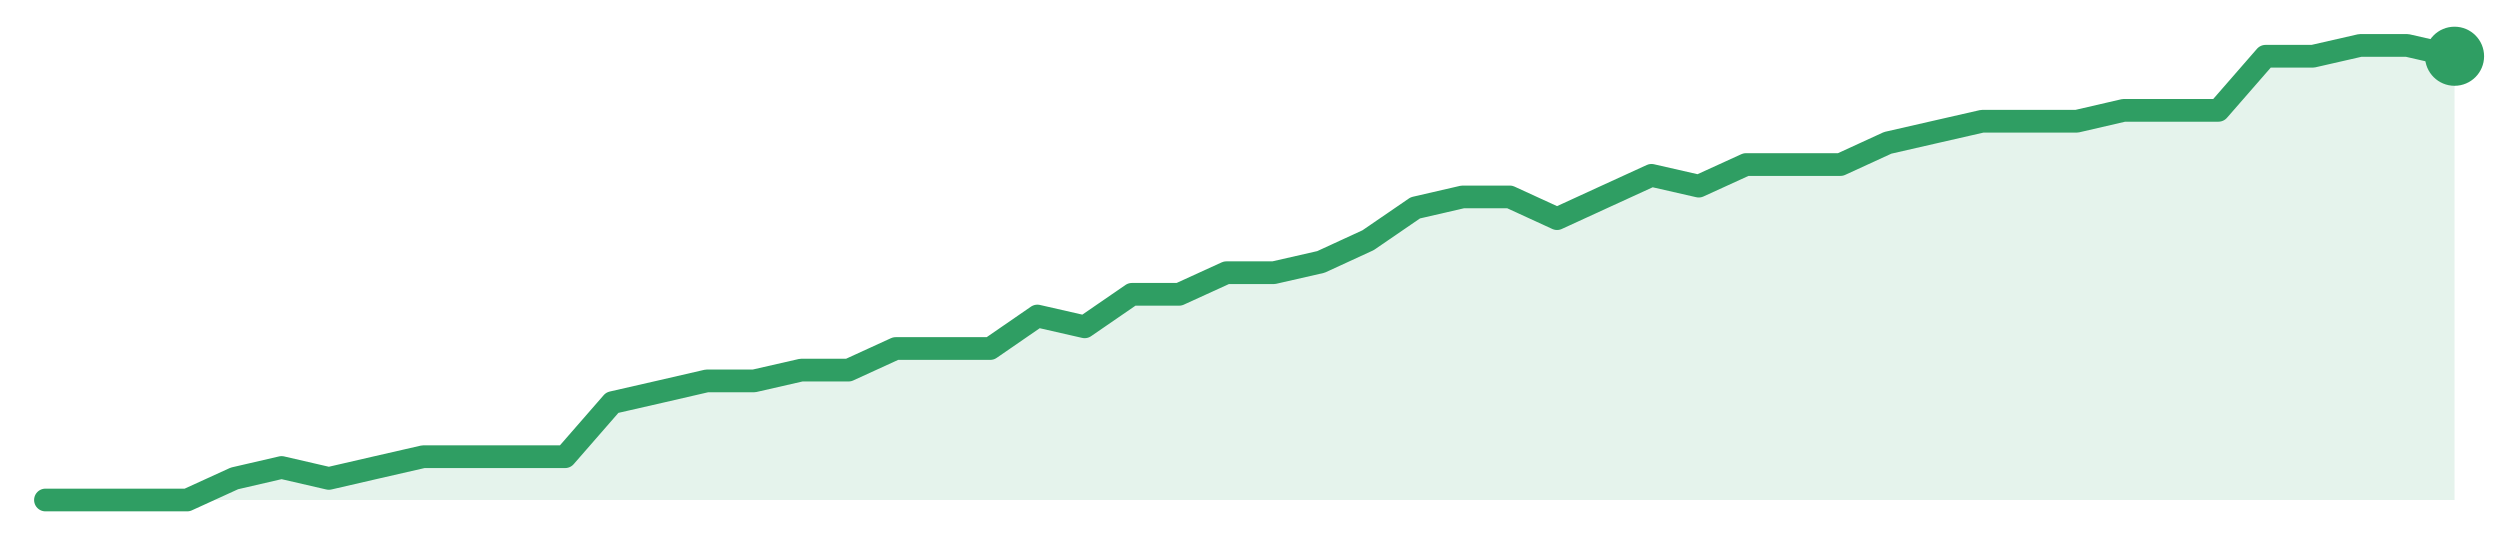
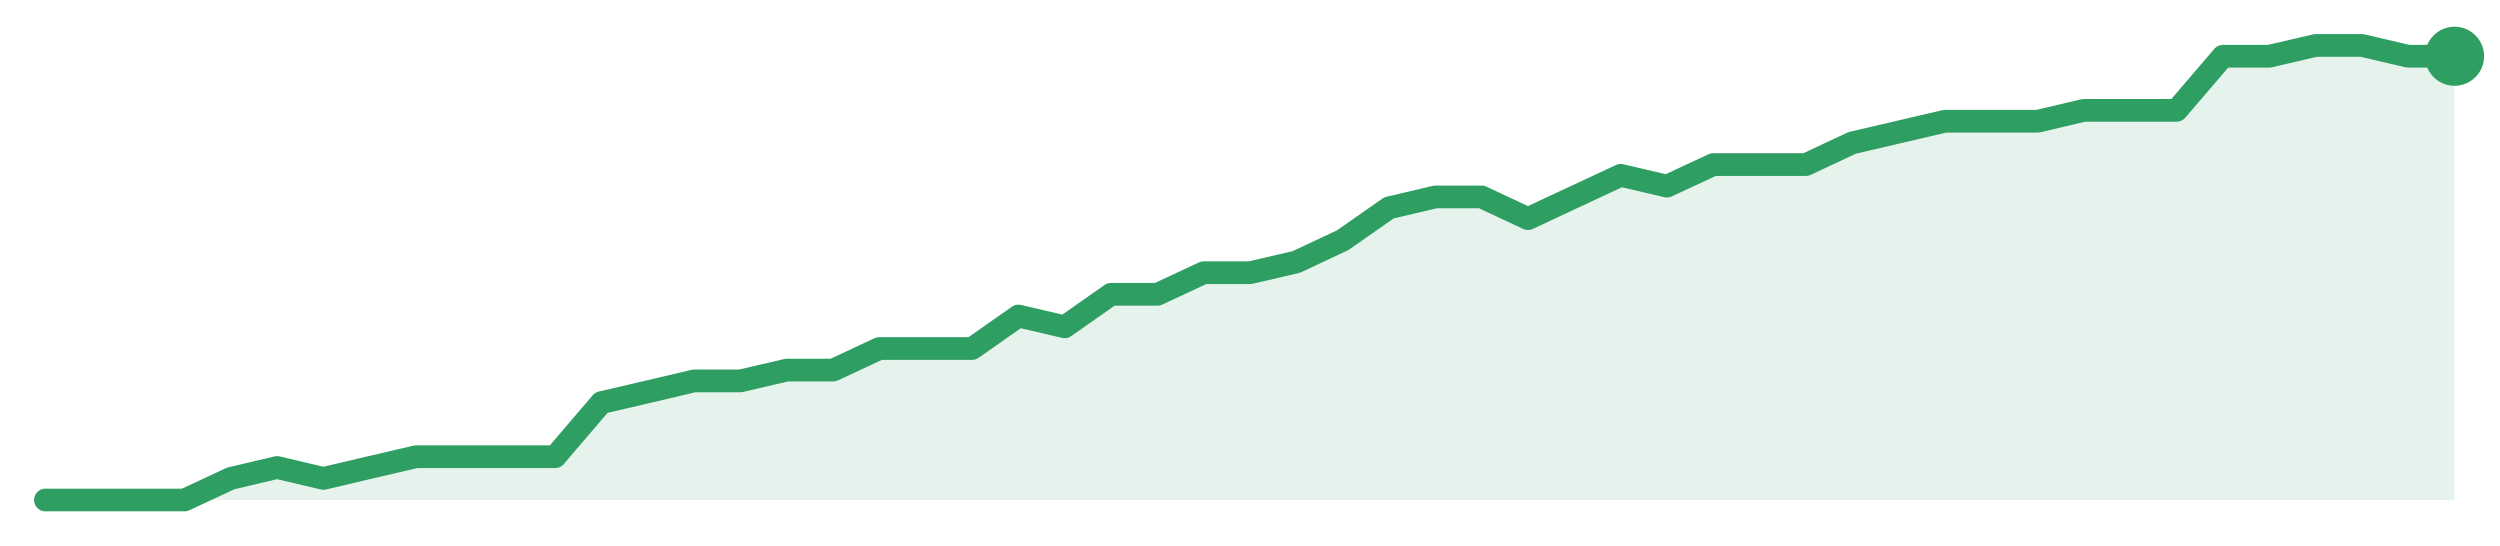
<svg xmlns="http://www.w3.org/2000/svg" width="220" height="48" viewBox="0 0 220 48" role="img" aria-label="trend">
-   <path d="M4.0,44.0 L4.0,44.0 L8.16,44.0 L12.31,44.0 L16.47,44.0 L20.63,42.1 L24.78,41.14 L28.94,42.1 L33.1,41.14 L37.25,40.19 L41.41,40.19 L45.57,40.19 L49.73,40.19 L53.88,35.43 L58.04,34.48 L62.2,33.52 L66.35,33.52 L70.51,32.57 L74.67,32.57 L78.82,30.67 L82.98,30.67 L87.14,30.67 L91.29,27.81 L95.45,28.76 L99.61,25.9 L103.76,25.9 L107.92,24.0 L112.08,24.0 L116.24,23.05 L120.39,21.14 L124.55,18.29 L128.71,17.33 L132.86,17.33 L137.02,19.24 L141.18,17.33 L145.33,15.43 L149.49,16.38 L153.65,14.48 L157.8,14.48 L161.96,14.48 L166.12,12.57 L170.27,11.62 L174.43,10.67 L178.59,10.67 L182.75,10.67 L186.9,9.71 L191.06,9.71 L195.22,9.71 L199.37,4.95 L203.53,4.95 L207.69,4.0 L211.84,4.0 L216.0,4.95 L216.0,44.0 Z" fill="#2f9e631f" />
-   <path d="M4.0,44.0 L8.16,44.0 L12.31,44.0 L16.47,44.0 L20.63,42.1 L24.78,41.14 L28.94,42.1 L33.1,41.14 L37.25,40.19 L41.41,40.19 L45.57,40.19 L49.73,40.19 L53.88,35.43 L58.04,34.48 L62.2,33.52 L66.35,33.52 L70.51,32.57 L74.67,32.57 L78.82,30.67 L82.98,30.67 L87.14,30.67 L91.29,27.81 L95.45,28.76 L99.61,25.9 L103.76,25.9 L107.92,24.0 L112.08,24.0 L116.24,23.05 L120.39,21.14 L124.55,18.29 L128.71,17.33 L132.86,17.33 L137.02,19.24 L141.18,17.33 L145.33,15.43 L149.49,16.38 L153.65,14.48 L157.8,14.48 L161.96,14.48 L166.12,12.57 L170.27,11.62 L174.43,10.67 L178.59,10.67 L182.75,10.67 L186.9,9.71 L191.06,9.71 L195.22,9.71 L199.37,4.95 L203.53,4.95 L207.69,4.0 L211.84,4.0 L216.0,4.95" fill="none" stroke="#2f9e63" stroke-width="2" stroke-linejoin="round" stroke-linecap="round" />
+   <path d="M4.0,44.0 L4.0,44.0 L8.08,44.0 L12.15,44.0 L16.23,44.0 L20.31,42.1 L24.38,41.14 L28.46,42.1 L32.54,41.14 L36.62,40.19 L40.69,40.19 L44.77,40.19 L48.85,40.19 L52.92,35.43 L57.0,34.48 L61.08,33.52 L65.15,33.52 L69.23,32.57 L73.31,32.57 L77.38,30.67 L81.46,30.67 L85.54,30.67 L89.62,27.81 L93.69,28.76 L97.77,25.9 L101.85,25.9 L105.92,24.0 L110.0,24.0 L114.08,23.05 L118.15,21.14 L122.23,18.29 L126.31,17.33 L130.38,17.33 L134.46,19.24 L138.54,17.33 L142.62,15.43 L146.69,16.38 L150.77,14.48 L154.85,14.48 L158.92,14.48 L163.0,12.57 L167.08,11.62 L171.15,10.67 L175.23,10.67 L179.31,10.67 L183.38,9.71 L187.46,9.71 L191.54,9.71 L195.62,4.95 L199.69,4.95 L203.77,4.0 L207.85,4.0 L211.92,4.95 L216.0,4.95 L216.0,44.0 Z" fill="#2f9e631f" />
+   <path d="M4.0,44.0 L8.08,44.0 L12.15,44.0 L16.23,44.0 L20.31,42.1 L24.38,41.14 L28.46,42.1 L32.54,41.14 L36.62,40.19 L40.69,40.19 L44.77,40.19 L48.85,40.19 L52.92,35.43 L57.0,34.48 L61.08,33.52 L65.15,33.52 L69.23,32.57 L73.31,32.57 L77.38,30.67 L81.46,30.67 L85.54,30.67 L89.62,27.81 L93.69,28.76 L97.77,25.9 L101.85,25.9 L105.92,24.0 L110.0,24.0 L114.08,23.05 L118.15,21.14 L122.23,18.29 L126.31,17.33 L130.38,17.33 L134.46,19.24 L138.54,17.33 L142.62,15.43 L146.69,16.38 L150.77,14.48 L154.85,14.48 L158.92,14.48 L163.0,12.57 L167.08,11.62 L171.15,10.67 L175.23,10.67 L179.31,10.67 L183.38,9.71 L187.46,9.71 L191.54,9.71 L195.62,4.95 L199.69,4.95 L203.77,4.0 L207.85,4.0 L211.92,4.95 L216.0,4.95" fill="none" stroke="#2f9e63" stroke-width="2" stroke-linejoin="round" stroke-linecap="round" />
  <circle cx="216.0" cy="4.95" r="2.6" fill="#2f9e63" />
</svg>
